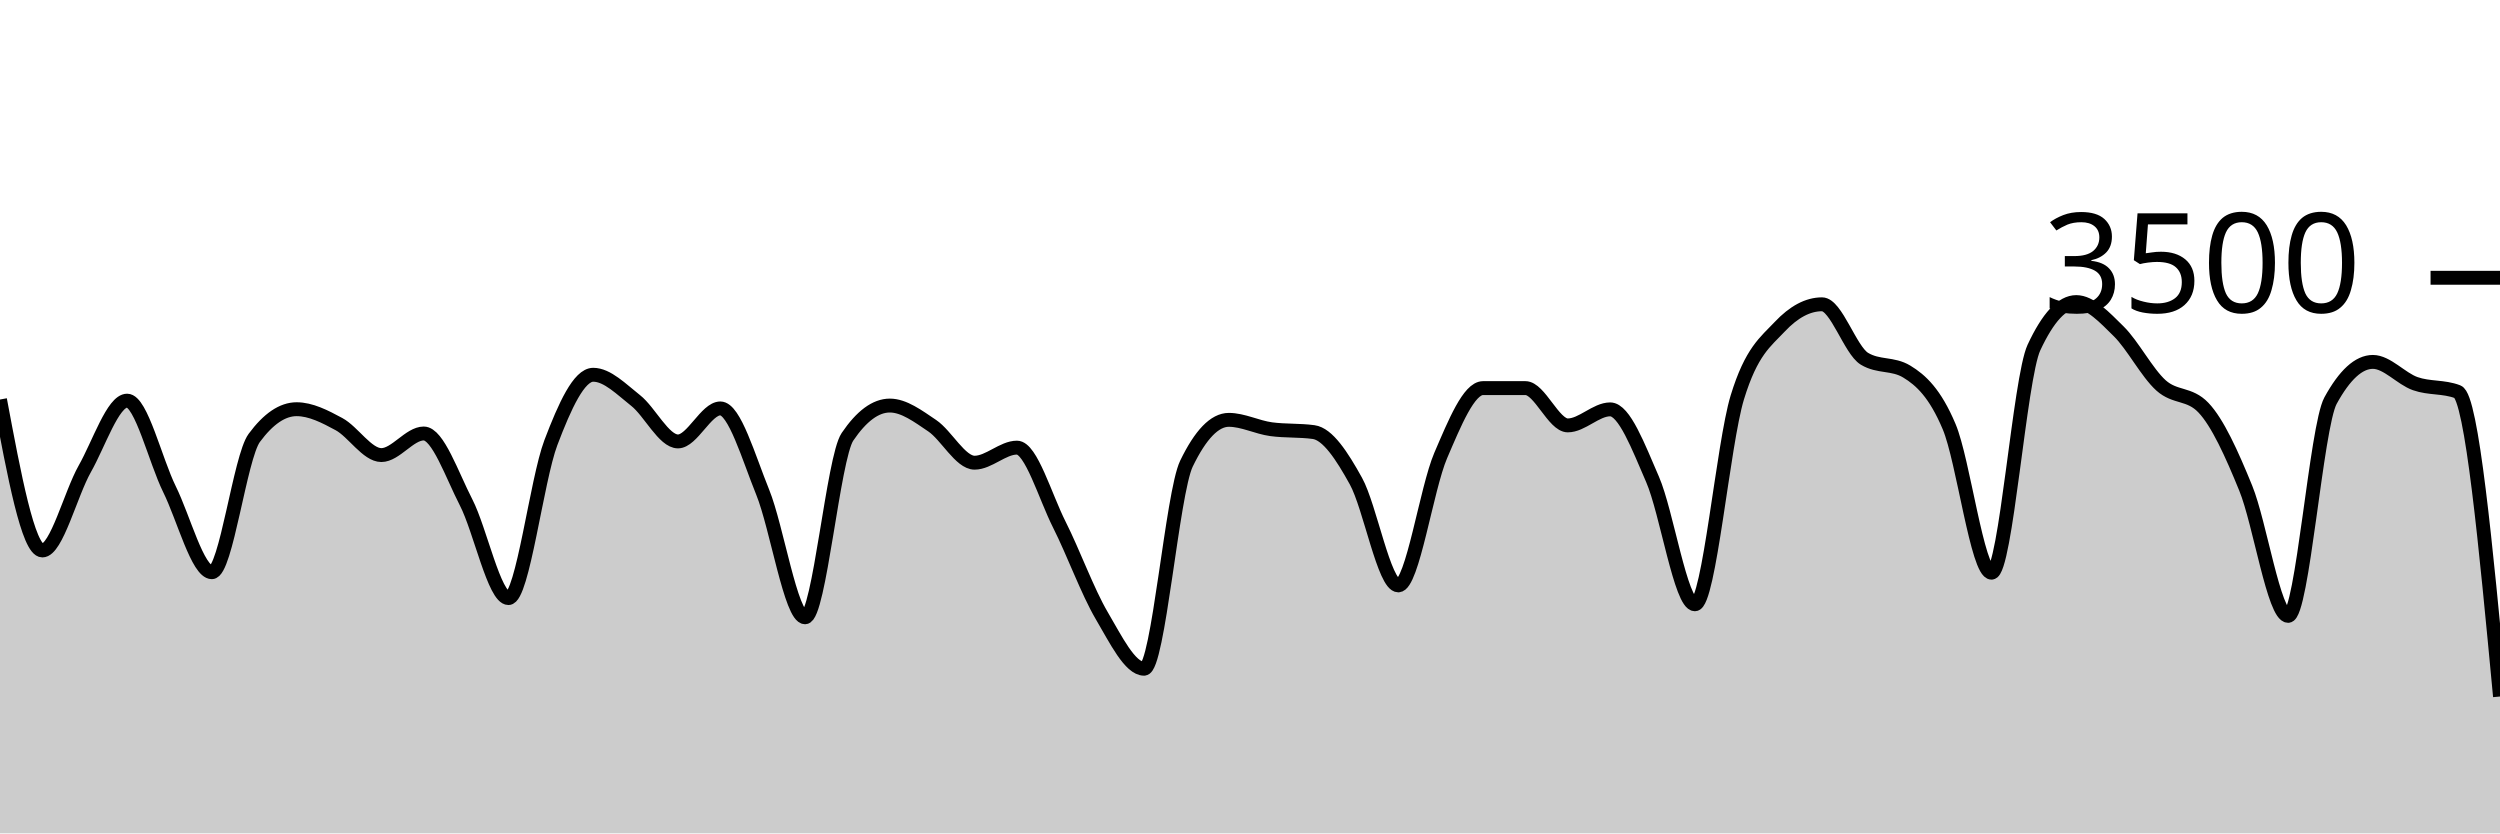
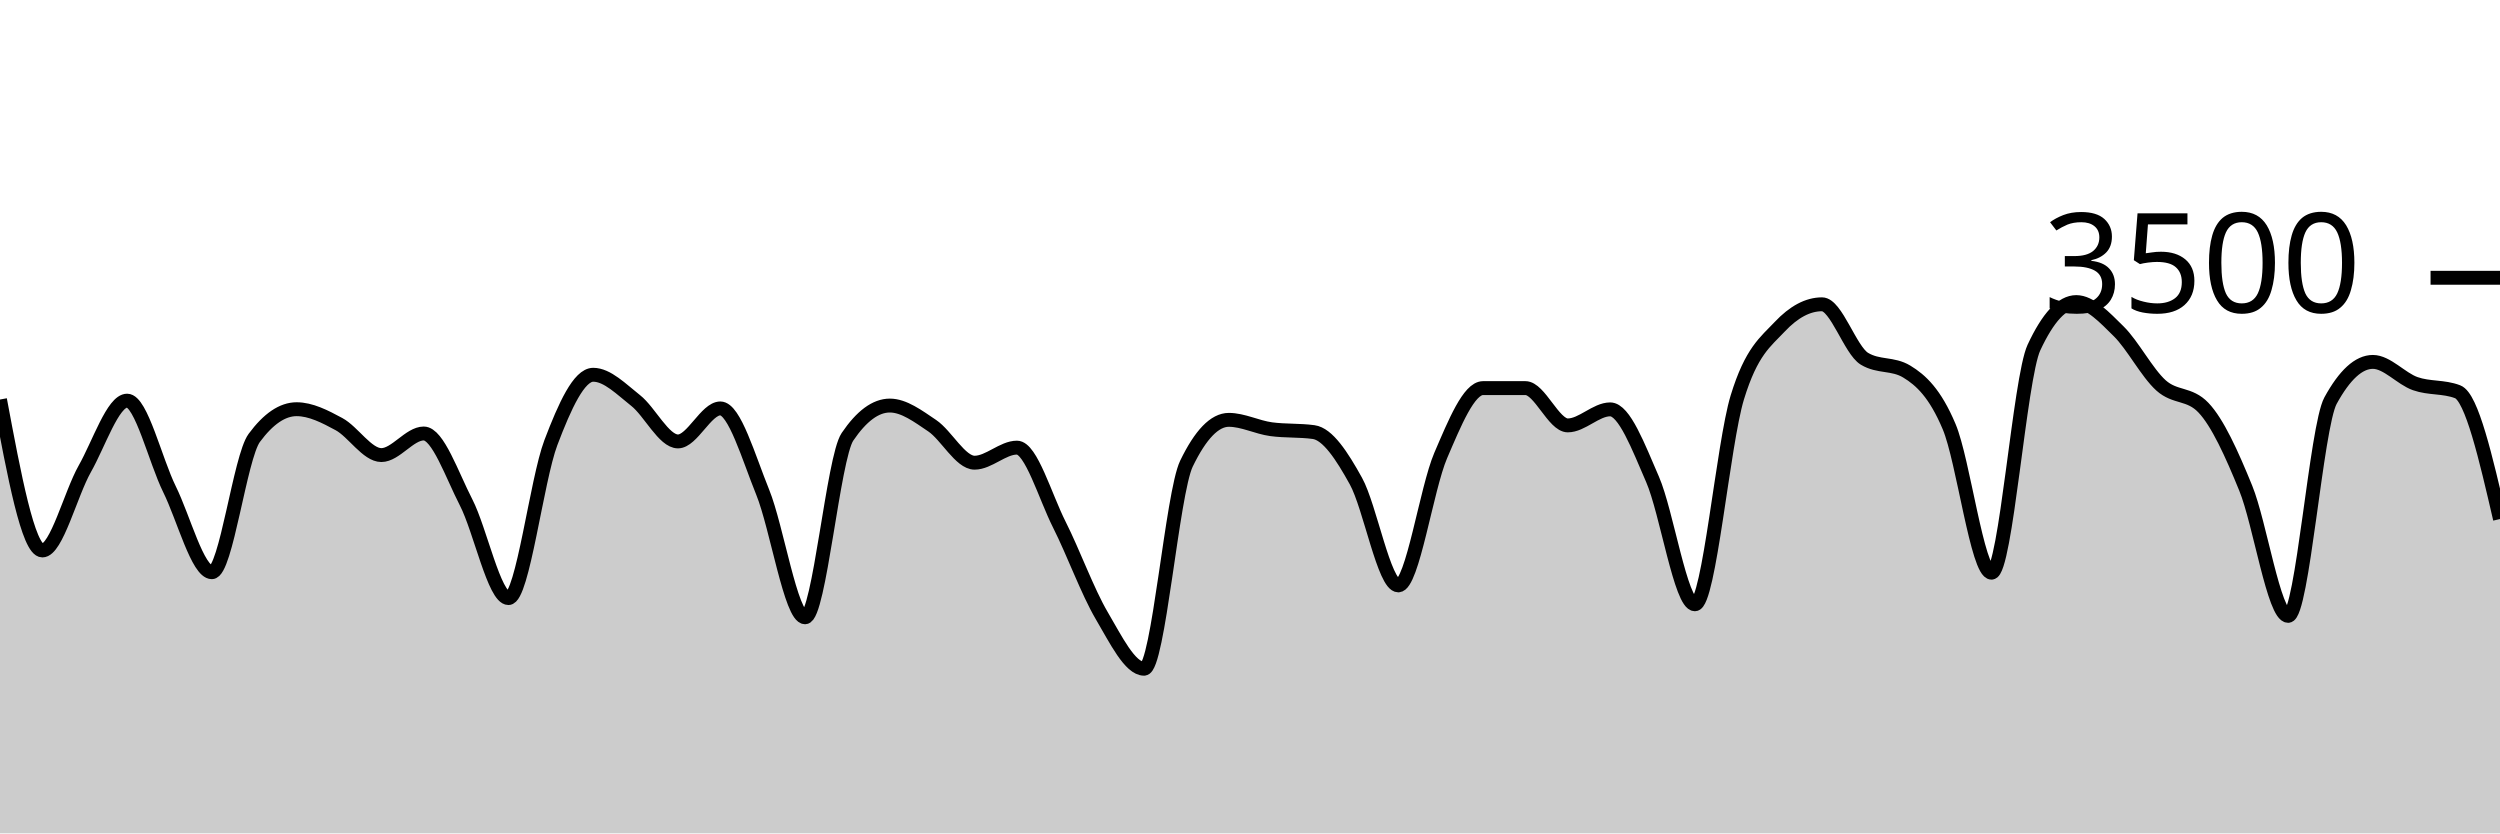
<svg xmlns="http://www.w3.org/2000/svg" viewBox="0 0 180 60">
  <g transform="translate(0,20)">
-     <path class="area" fill="rgba(0, 0, 0, 0.2)" d="M0,8.766C1.017,14.2,2.034,19.634,3.051,19.634C4.068,19.634,5.085,15.558,6.102,13.76C7.119,11.962,8.136,8.846,9.153,8.846C10.169,8.846,11.186,13.164,12.203,15.223C13.22,17.282,14.237,21.2,15.254,21.2C16.271,21.2,17.288,12.91,18.305,11.531C19.322,10.152,20.339,9.463,21.356,9.463C22.373,9.463,23.39,9.987,24.407,10.537C25.424,11.088,26.441,12.766,27.458,12.766C28.475,12.766,29.492,11.211,30.508,11.211C31.525,11.211,32.542,14.196,33.559,16.171C34.576,18.147,35.593,23.063,36.61,23.063C37.627,23.063,38.644,14.554,39.661,11.874C40.678,9.194,41.695,6.983,42.712,6.983C43.729,6.983,44.746,8.034,45.763,8.834C46.78,9.634,47.797,11.783,48.814,11.783C49.831,11.783,50.847,9.406,51.864,9.406C52.881,9.406,53.898,12.933,54.915,15.44C55.932,17.947,56.949,24.446,57.966,24.446C58.983,24.446,60,12.952,61.017,11.451C62.034,9.95,63.051,9.2,64.068,9.2C65.085,9.2,66.102,9.966,67.119,10.651C68.136,11.337,69.153,13.314,70.169,13.314C71.186,13.314,72.203,12.229,73.22,12.229C74.237,12.229,75.254,15.756,76.271,17.771C77.288,19.787,78.305,22.59,79.322,24.32C80.339,26.05,81.356,28.149,82.373,28.149C83.39,28.149,84.407,15.486,85.424,13.383C86.441,11.28,87.458,10.229,88.475,10.229C89.492,10.229,90.508,10.766,91.525,10.903C92.542,11.04,93.559,10.971,94.576,11.109C95.593,11.246,96.61,12.8,97.627,14.64C98.644,16.48,99.661,22.149,100.678,22.149C101.695,22.149,102.712,15.168,103.729,12.8C104.746,10.432,105.763,7.943,106.78,7.943C107.797,7.943,108.814,7.943,109.831,7.943C110.847,7.943,111.864,10.629,112.881,10.629C113.898,10.629,114.915,9.474,115.932,9.474C116.949,9.474,117.966,12.175,118.983,14.514C120,16.853,121.017,23.509,122.034,23.509C123.051,23.509,124.068,11.947,125.085,8.617C126.102,5.288,127.119,4.613,128.136,3.531C129.153,2.45,130.169,1.909,131.186,1.909C132.203,1.909,133.22,5.211,134.237,5.829C135.254,6.446,136.271,6.137,137.288,6.754C138.305,7.371,139.322,8.307,140.339,10.72C141.356,13.133,142.373,21.234,143.39,21.234C144.407,21.234,145.424,7.215,146.441,5.029C147.458,2.842,148.475,1.749,149.492,1.749C150.508,1.749,151.525,2.851,152.542,3.851C153.559,4.851,154.576,6.832,155.593,7.749C156.61,8.665,157.627,8.282,158.644,9.349C159.661,10.415,160.678,12.655,161.695,15.154C162.712,17.653,163.729,24.343,164.746,24.343C165.763,24.343,166.78,10.705,167.797,8.846C168.814,6.987,169.831,6.057,170.847,6.057C171.864,6.057,172.881,7.265,173.898,7.623C174.915,7.981,175.932,7.817,176.949,8.206C177.966,8.594,178.983,19.371,180,30.149L180,40C178.983,40,177.966,40,176.949,40C175.932,40,174.915,40,173.898,40C172.881,40,171.864,40,170.847,40C169.831,40,168.814,40,167.797,40C166.78,40,165.763,40,164.746,40C163.729,40,162.712,40,161.695,40C160.678,40,159.661,40,158.644,40C157.627,40,156.61,40,155.593,40C154.576,40,153.559,40,152.542,40C151.525,40,150.508,40,149.492,40C148.475,40,147.458,40,146.441,40C145.424,40,144.407,40,143.39,40C142.373,40,141.356,40,140.339,40C139.322,40,138.305,40,137.288,40C136.271,40,135.254,40,134.237,40C133.22,40,132.203,40,131.186,40C130.169,40,129.153,40,128.136,40C127.119,40,126.102,40,125.085,40C124.068,40,123.051,40,122.034,40C121.017,40,120,40,118.983,40C117.966,40,116.949,40,115.932,40C114.915,40,113.898,40,112.881,40C111.864,40,110.847,40,109.831,40C108.814,40,107.797,40,106.78,40C105.763,40,104.746,40,103.729,40C102.712,40,101.695,40,100.678,40C99.661,40,98.644,40,97.627,40C96.61,40,95.593,40,94.576,40C93.559,40,92.542,40,91.525,40C90.508,40,89.492,40,88.475,40C87.458,40,86.441,40,85.424,40C84.407,40,83.39,40,82.373,40C81.356,40,80.339,40,79.322,40C78.305,40,77.288,40,76.271,40C75.254,40,74.237,40,73.22,40C72.203,40,71.186,40,70.169,40C69.153,40,68.136,40,67.119,40C66.102,40,65.085,40,64.068,40C63.051,40,62.034,40,61.017,40C60,40,58.983,40,57.966,40C56.949,40,55.932,40,54.915,40C53.898,40,52.881,40,51.864,40C50.847,40,49.831,40,48.814,40C47.797,40,46.78,40,45.763,40C44.746,40,43.729,40,42.712,40C41.695,40,40.678,40,39.661,40C38.644,40,37.627,40,36.61,40C35.593,40,34.576,40,33.559,40C32.542,40,31.525,40,30.508,40C29.492,40,28.475,40,27.458,40C26.441,40,25.424,40,24.407,40C23.39,40,22.373,40,21.356,40C20.339,40,19.322,40,18.305,40C17.288,40,16.271,40,15.254,40C14.237,40,13.22,40,12.203,40C11.186,40,10.169,40,9.153,40C8.136,40,7.119,40,6.102,40C5.085,40,4.068,40,3.051,40C2.034,40,1.017,40,0,40Z" />
-     <path class="line" stroke="black" fill="none" d="M0,8.766C1.017,14.2,2.034,19.634,3.051,19.634C4.068,19.634,5.085,15.558,6.102,13.76C7.119,11.962,8.136,8.846,9.153,8.846C10.169,8.846,11.186,13.164,12.203,15.223C13.22,17.282,14.237,21.2,15.254,21.2C16.271,21.2,17.288,12.91,18.305,11.531C19.322,10.152,20.339,9.463,21.356,9.463C22.373,9.463,23.39,9.987,24.407,10.537C25.424,11.088,26.441,12.766,27.458,12.766C28.475,12.766,29.492,11.211,30.508,11.211C31.525,11.211,32.542,14.196,33.559,16.171C34.576,18.147,35.593,23.063,36.61,23.063C37.627,23.063,38.644,14.554,39.661,11.874C40.678,9.194,41.695,6.983,42.712,6.983C43.729,6.983,44.746,8.034,45.763,8.834C46.78,9.634,47.797,11.783,48.814,11.783C49.831,11.783,50.847,9.406,51.864,9.406C52.881,9.406,53.898,12.933,54.915,15.44C55.932,17.947,56.949,24.446,57.966,24.446C58.983,24.446,60,12.952,61.017,11.451C62.034,9.95,63.051,9.2,64.068,9.2C65.085,9.2,66.102,9.966,67.119,10.651C68.136,11.337,69.153,13.314,70.169,13.314C71.186,13.314,72.203,12.229,73.22,12.229C74.237,12.229,75.254,15.756,76.271,17.771C77.288,19.787,78.305,22.59,79.322,24.32C80.339,26.05,81.356,28.149,82.373,28.149C83.39,28.149,84.407,15.486,85.424,13.383C86.441,11.28,87.458,10.229,88.475,10.229C89.492,10.229,90.508,10.766,91.525,10.903C92.542,11.04,93.559,10.971,94.576,11.109C95.593,11.246,96.61,12.8,97.627,14.64C98.644,16.48,99.661,22.149,100.678,22.149C101.695,22.149,102.712,15.168,103.729,12.8C104.746,10.432,105.763,7.943,106.78,7.943C107.797,7.943,108.814,7.943,109.831,7.943C110.847,7.943,111.864,10.629,112.881,10.629C113.898,10.629,114.915,9.474,115.932,9.474C116.949,9.474,117.966,12.175,118.983,14.514C120,16.853,121.017,23.509,122.034,23.509C123.051,23.509,124.068,11.947,125.085,8.617C126.102,5.288,127.119,4.613,128.136,3.531C129.153,2.45,130.169,1.909,131.186,1.909C132.203,1.909,133.22,5.211,134.237,5.829C135.254,6.446,136.271,6.137,137.288,6.754C138.305,7.371,139.322,8.307,140.339,10.72C141.356,13.133,142.373,21.234,143.39,21.234C144.407,21.234,145.424,7.215,146.441,5.029C147.458,2.842,148.475,1.749,149.492,1.749C150.508,1.749,151.525,2.851,152.542,3.851C153.559,4.851,154.576,6.832,155.593,7.749C156.61,8.665,157.627,8.282,158.644,9.349C159.661,10.415,160.678,12.655,161.695,15.154C162.712,17.653,163.729,24.343,164.746,24.343C165.763,24.343,166.78,10.705,167.797,8.846C168.814,6.987,169.831,6.057,170.847,6.057C171.864,6.057,172.881,7.265,173.898,7.623C174.915,7.981,175.932,7.817,176.949,8.206C177.966,8.594,178.983,19.371,180,30.149" />
+     <path class="area" fill="rgba(0, 0, 0, 0.2)" d="M0,8.766C1.017,14.2,2.034,19.634,3.051,19.634C4.068,19.634,5.085,15.558,6.102,13.76C7.119,11.962,8.136,8.846,9.153,8.846C10.169,8.846,11.186,13.164,12.203,15.223C13.22,17.282,14.237,21.2,15.254,21.2C16.271,21.2,17.288,12.91,18.305,11.531C19.322,10.152,20.339,9.463,21.356,9.463C22.373,9.463,23.39,9.987,24.407,10.537C25.424,11.088,26.441,12.766,27.458,12.766C28.475,12.766,29.492,11.211,30.508,11.211C31.525,11.211,32.542,14.196,33.559,16.171C34.576,18.147,35.593,23.063,36.61,23.063C37.627,23.063,38.644,14.554,39.661,11.874C40.678,9.194,41.695,6.983,42.712,6.983C43.729,6.983,44.746,8.034,45.763,8.834C46.78,9.634,47.797,11.783,48.814,11.783C49.831,11.783,50.847,9.406,51.864,9.406C52.881,9.406,53.898,12.933,54.915,15.44C55.932,17.947,56.949,24.446,57.966,24.446C58.983,24.446,60,12.952,61.017,11.451C62.034,9.95,63.051,9.2,64.068,9.2C65.085,9.2,66.102,9.966,67.119,10.651C68.136,11.337,69.153,13.314,70.169,13.314C71.186,13.314,72.203,12.229,73.22,12.229C74.237,12.229,75.254,15.756,76.271,17.771C77.288,19.787,78.305,22.59,79.322,24.32C80.339,26.05,81.356,28.149,82.373,28.149C83.39,28.149,84.407,15.486,85.424,13.383C86.441,11.28,87.458,10.229,88.475,10.229C89.492,10.229,90.508,10.766,91.525,10.903C92.542,11.04,93.559,10.971,94.576,11.109C95.593,11.246,96.61,12.8,97.627,14.64C98.644,16.48,99.661,22.149,100.678,22.149C101.695,22.149,102.712,15.168,103.729,12.8C104.746,10.432,105.763,7.943,106.78,7.943C107.797,7.943,108.814,7.943,109.831,7.943C110.847,7.943,111.864,10.629,112.881,10.629C113.898,10.629,114.915,9.474,115.932,9.474C116.949,9.474,117.966,12.175,118.983,14.514C120,16.853,121.017,23.509,122.034,23.509C123.051,23.509,124.068,11.947,125.085,8.617C126.102,5.288,127.119,4.613,128.136,3.531C129.153,2.45,130.169,1.909,131.186,1.909C132.203,1.909,133.22,5.211,134.237,5.829C135.254,6.446,136.271,6.137,137.288,6.754C138.305,7.371,139.322,8.307,140.339,10.72C141.356,13.133,142.373,21.234,143.39,21.234C144.407,21.234,145.424,7.215,146.441,5.029C147.458,2.842,148.475,1.749,149.492,1.749C150.508,1.749,151.525,2.851,152.542,3.851C153.559,4.851,154.576,6.832,155.593,7.749C156.61,8.665,157.627,8.282,158.644,9.349C159.661,10.415,160.678,12.655,161.695,15.154C162.712,17.653,163.729,24.343,164.746,24.343C165.763,24.343,166.78,10.705,167.797,8.846C168.814,6.987,169.831,6.057,170.847,6.057C171.864,6.057,172.881,7.265,173.898,7.623C174.915,7.981,175.932,7.817,176.949,8.206C177.966,8.594,178.983,12.983,180,17.371L180,40C178.983,40,177.966,40,176.949,40C175.932,40,174.915,40,173.898,40C172.881,40,171.864,40,170.847,40C169.831,40,168.814,40,167.797,40C166.78,40,165.763,40,164.746,40C163.729,40,162.712,40,161.695,40C160.678,40,159.661,40,158.644,40C157.627,40,156.61,40,155.593,40C154.576,40,153.559,40,152.542,40C151.525,40,150.508,40,149.492,40C148.475,40,147.458,40,146.441,40C145.424,40,144.407,40,143.39,40C142.373,40,141.356,40,140.339,40C139.322,40,138.305,40,137.288,40C136.271,40,135.254,40,134.237,40C133.22,40,132.203,40,131.186,40C130.169,40,129.153,40,128.136,40C127.119,40,126.102,40,125.085,40C124.068,40,123.051,40,122.034,40C121.017,40,120,40,118.983,40C117.966,40,116.949,40,115.932,40C114.915,40,113.898,40,112.881,40C111.864,40,110.847,40,109.831,40C108.814,40,107.797,40,106.78,40C105.763,40,104.746,40,103.729,40C102.712,40,101.695,40,100.678,40C99.661,40,98.644,40,97.627,40C96.61,40,95.593,40,94.576,40C93.559,40,92.542,40,91.525,40C90.508,40,89.492,40,88.475,40C87.458,40,86.441,40,85.424,40C84.407,40,83.39,40,82.373,40C81.356,40,80.339,40,79.322,40C78.305,40,77.288,40,76.271,40C75.254,40,74.237,40,73.22,40C72.203,40,71.186,40,70.169,40C69.153,40,68.136,40,67.119,40C66.102,40,65.085,40,64.068,40C63.051,40,62.034,40,61.017,40C60,40,58.983,40,57.966,40C56.949,40,55.932,40,54.915,40C53.898,40,52.881,40,51.864,40C50.847,40,49.831,40,48.814,40C47.797,40,46.78,40,45.763,40C44.746,40,43.729,40,42.712,40C41.695,40,40.678,40,39.661,40C38.644,40,37.627,40,36.61,40C35.593,40,34.576,40,33.559,40C32.542,40,31.525,40,30.508,40C29.492,40,28.475,40,27.458,40C26.441,40,25.424,40,24.407,40C23.39,40,22.373,40,21.356,40C20.339,40,19.322,40,18.305,40C17.288,40,16.271,40,15.254,40C14.237,40,13.22,40,12.203,40C11.186,40,10.169,40,9.153,40C8.136,40,7.119,40,6.102,40C5.085,40,4.068,40,3.051,40C2.034,40,1.017,40,0,40Z" />
+     <path class="line" stroke="black" fill="none" d="M0,8.766C1.017,14.2,2.034,19.634,3.051,19.634C4.068,19.634,5.085,15.558,6.102,13.76C7.119,11.962,8.136,8.846,9.153,8.846C10.169,8.846,11.186,13.164,12.203,15.223C13.22,17.282,14.237,21.2,15.254,21.2C16.271,21.2,17.288,12.91,18.305,11.531C19.322,10.152,20.339,9.463,21.356,9.463C22.373,9.463,23.39,9.987,24.407,10.537C25.424,11.088,26.441,12.766,27.458,12.766C28.475,12.766,29.492,11.211,30.508,11.211C31.525,11.211,32.542,14.196,33.559,16.171C34.576,18.147,35.593,23.063,36.61,23.063C37.627,23.063,38.644,14.554,39.661,11.874C40.678,9.194,41.695,6.983,42.712,6.983C43.729,6.983,44.746,8.034,45.763,8.834C46.78,9.634,47.797,11.783,48.814,11.783C49.831,11.783,50.847,9.406,51.864,9.406C52.881,9.406,53.898,12.933,54.915,15.44C55.932,17.947,56.949,24.446,57.966,24.446C58.983,24.446,60,12.952,61.017,11.451C62.034,9.95,63.051,9.2,64.068,9.2C65.085,9.2,66.102,9.966,67.119,10.651C68.136,11.337,69.153,13.314,70.169,13.314C71.186,13.314,72.203,12.229,73.22,12.229C74.237,12.229,75.254,15.756,76.271,17.771C77.288,19.787,78.305,22.59,79.322,24.32C80.339,26.05,81.356,28.149,82.373,28.149C83.39,28.149,84.407,15.486,85.424,13.383C86.441,11.28,87.458,10.229,88.475,10.229C89.492,10.229,90.508,10.766,91.525,10.903C92.542,11.04,93.559,10.971,94.576,11.109C95.593,11.246,96.61,12.8,97.627,14.64C98.644,16.48,99.661,22.149,100.678,22.149C101.695,22.149,102.712,15.168,103.729,12.8C104.746,10.432,105.763,7.943,106.78,7.943C107.797,7.943,108.814,7.943,109.831,7.943C110.847,7.943,111.864,10.629,112.881,10.629C113.898,10.629,114.915,9.474,115.932,9.474C116.949,9.474,117.966,12.175,118.983,14.514C120,16.853,121.017,23.509,122.034,23.509C123.051,23.509,124.068,11.947,125.085,8.617C126.102,5.288,127.119,4.613,128.136,3.531C129.153,2.45,130.169,1.909,131.186,1.909C132.203,1.909,133.22,5.211,134.237,5.829C135.254,6.446,136.271,6.137,137.288,6.754C138.305,7.371,139.322,8.307,140.339,10.72C141.356,13.133,142.373,21.234,143.39,21.234C144.407,21.234,145.424,7.215,146.441,5.029C147.458,2.842,148.475,1.749,149.492,1.749C150.508,1.749,151.525,2.851,152.542,3.851C153.559,4.851,154.576,6.832,155.593,7.749C156.61,8.665,157.627,8.282,158.644,9.349C159.661,10.415,160.678,12.655,161.695,15.154C162.712,17.653,163.729,24.343,164.746,24.343C165.763,24.343,166.78,10.705,167.797,8.846C168.814,6.987,169.831,6.057,170.847,6.057C171.864,6.057,172.881,7.265,173.898,7.623C174.915,7.981,175.932,7.817,176.949,8.206C177.966,8.594,178.983,12.983,180,17.371" />
    <path class="axis-ceiling" stroke-width="1" stroke="black" fill="none" d="M175,0L180,0" />
    <text class="axis-ceiling-label" font-family="sans-serif" text-anchor="end" font-size="10px" x="170" y="2.5">3500</text>
  </g>
</svg>
